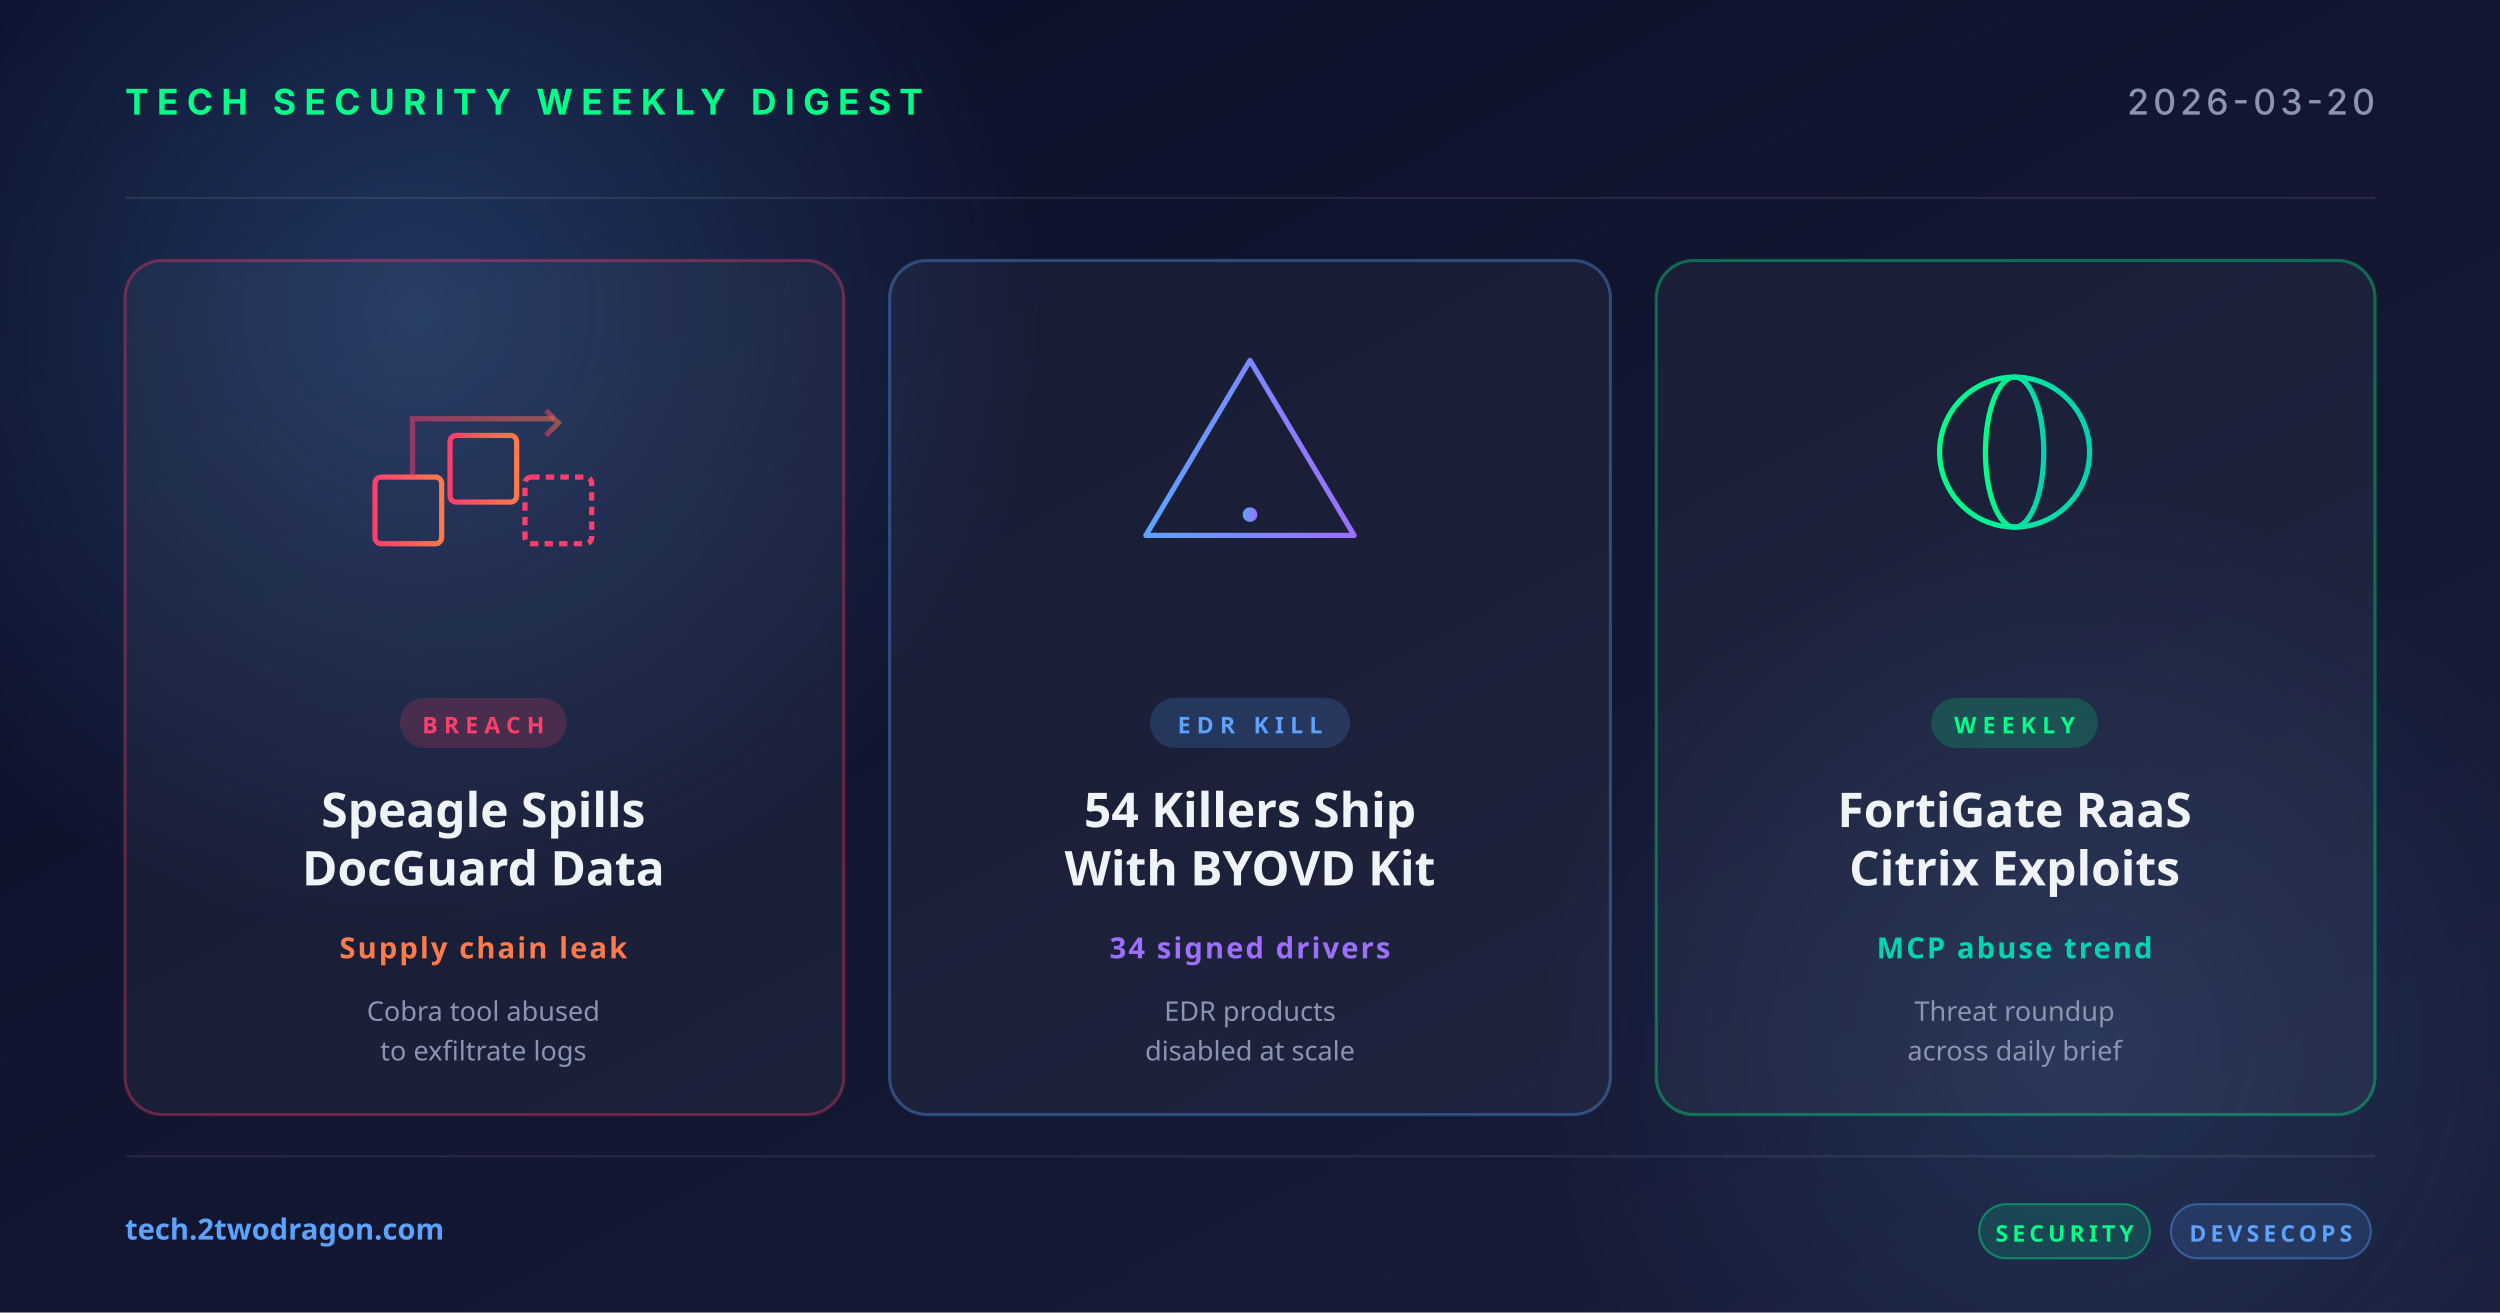
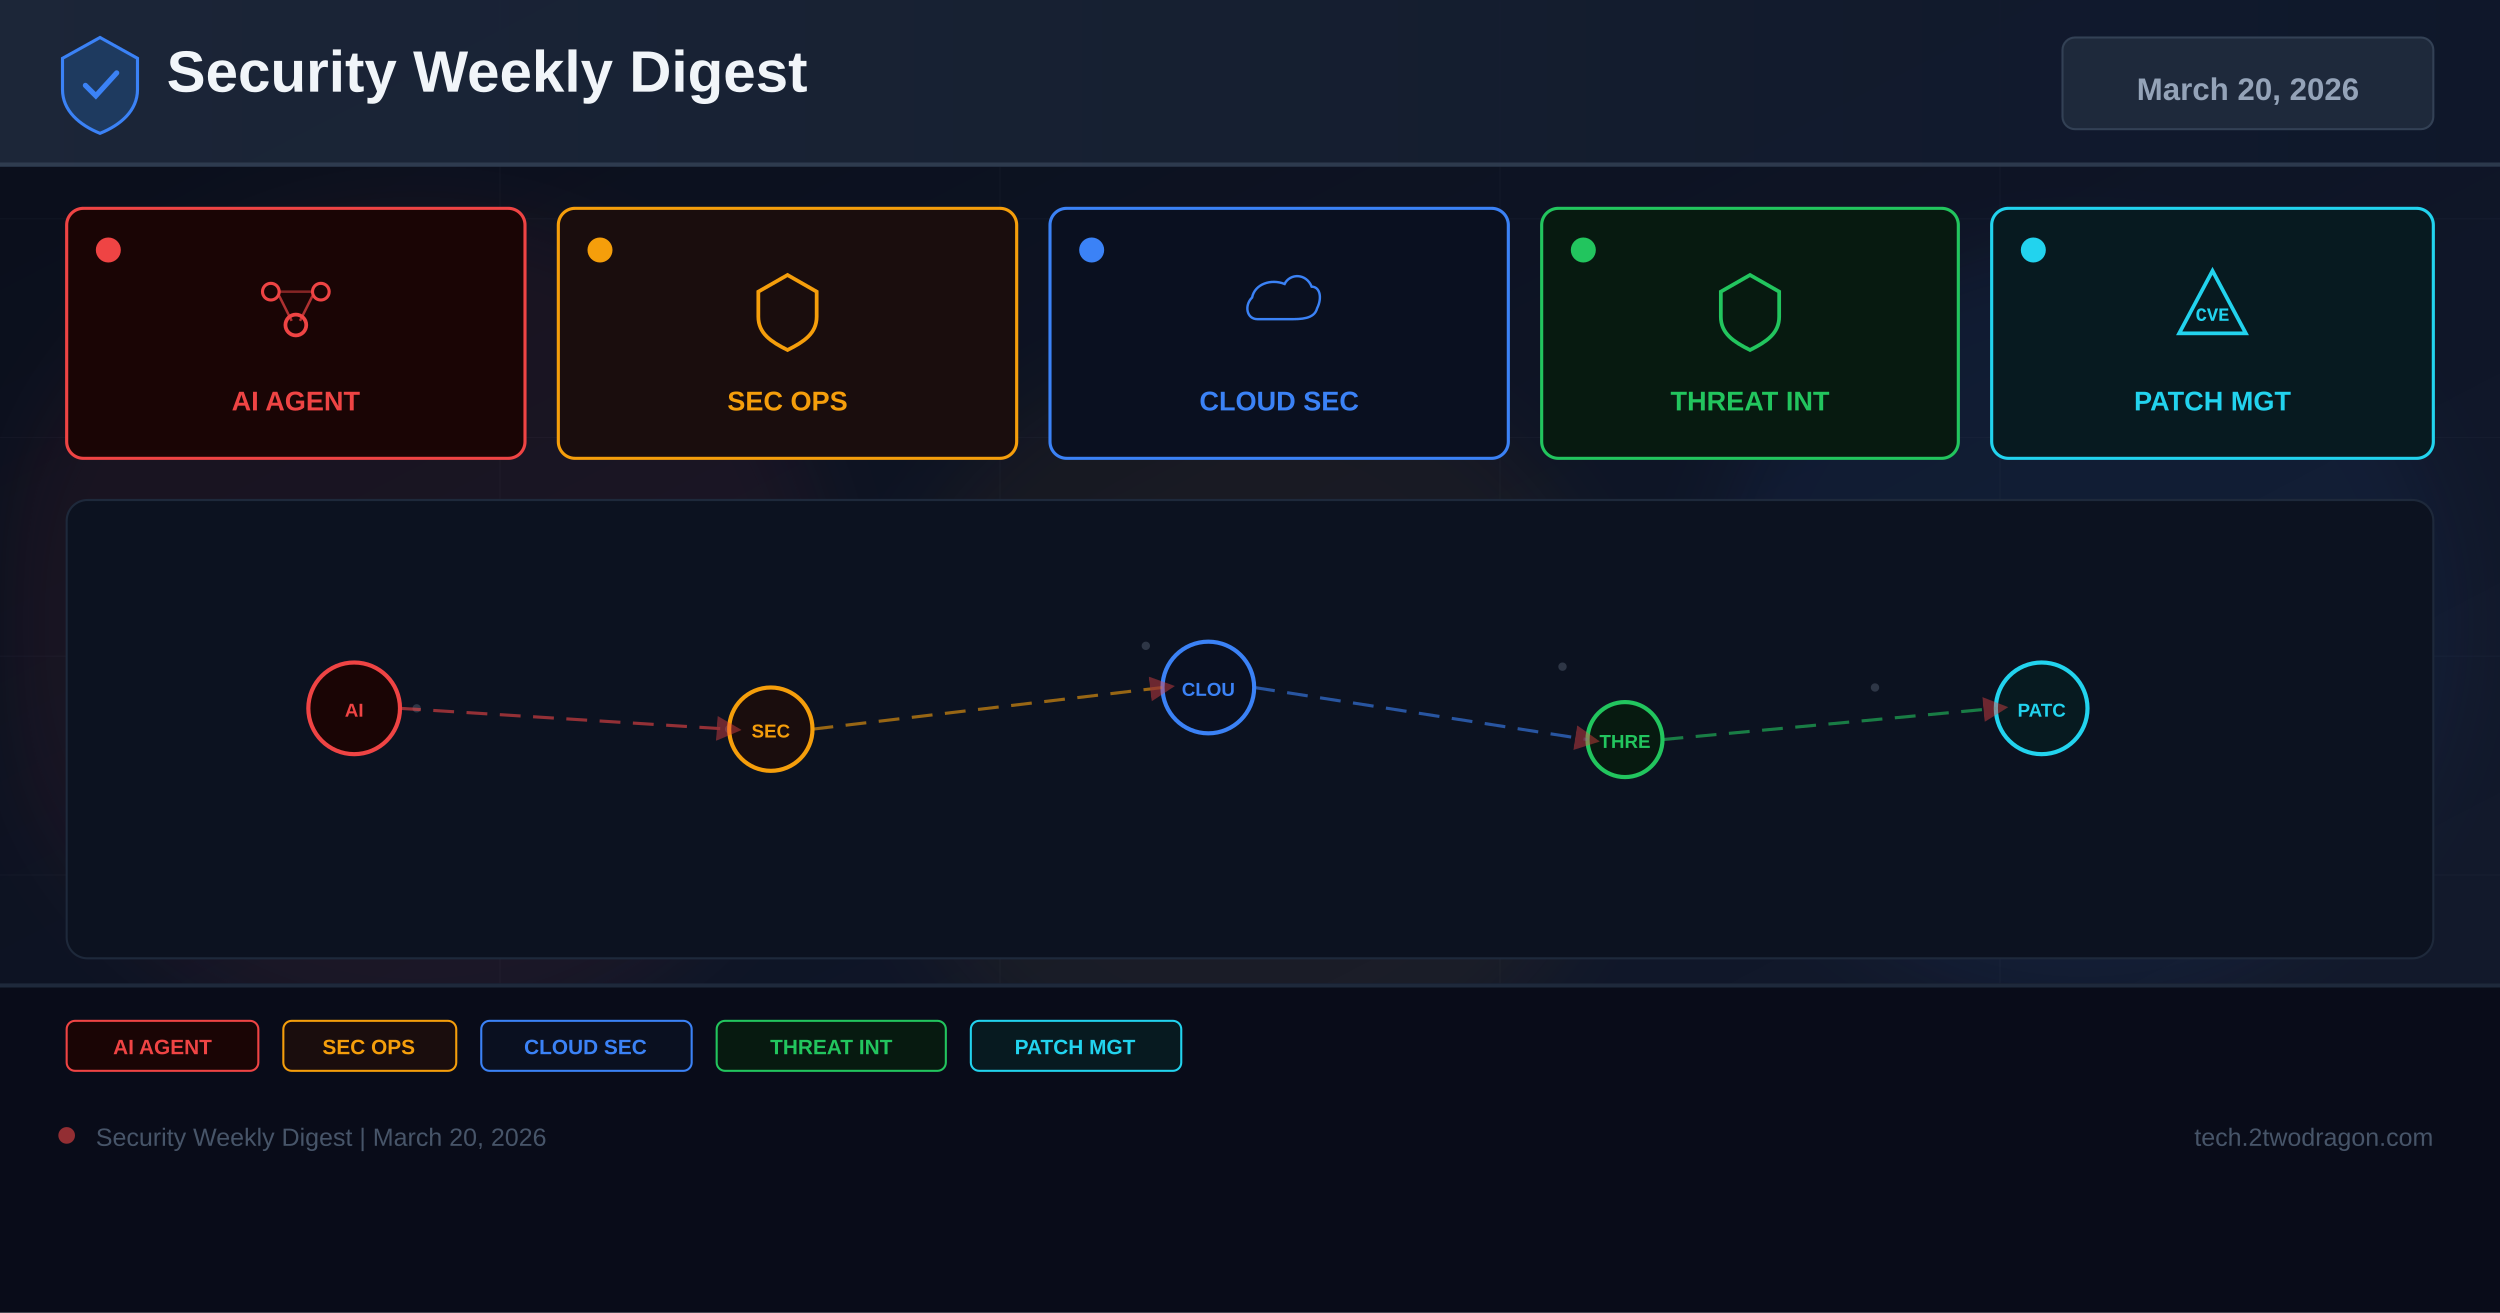
<svg xmlns="http://www.w3.org/2000/svg" width="1200" height="630" viewBox="0 0 1200 630">
  <defs>
-     <linearGradient id="bg" x1="0" y1="0" x2="1" y2="1">
-       <stop offset="0" stop-color="#0a0e27" />
-       <stop offset="1" stop-color="#1a1f3a" />
+     <linearGradient id="bg" x1="0%" y1="0%" x2="100%" y2="100%">
+       <stop offset="0%" stop-color="#0a0e1a" />
+       <stop offset="60%" stop-color="#0f1628" />
+       <stop offset="100%" stop-color="#141b2d" />
    </linearGradient>
-     <linearGradient id="accentRed" x1="0" y1="0" x2="1" y2="0">
-       <stop offset="0" stop-color="#ff3e6c" />
-       <stop offset="1" stop-color="#ff7a4a" />
+     <linearGradient id="hg" x1="0%" y1="0%" x2="100%" y2="0%">
+       <stop offset="0%" stop-color="#1e293b" />
+       <stop offset="100%" stop-color="#0f172a" />
    </linearGradient>
-     <linearGradient id="accentBlue" x1="0" y1="0" x2="1" y2="0">
-       <stop offset="0" stop-color="#5ba3ff" />
-       <stop offset="1" stop-color="#9d6fff" />
-     </linearGradient>
-     <linearGradient id="accentGreen" x1="0" y1="0" x2="1" y2="0">
-       <stop offset="0" stop-color="#00ff88" />
-       <stop offset="1" stop-color="#00d4b2" />
-     </linearGradient>
-     <radialGradient id="glow" cx="0.5" cy="0.5" r="0.5">
-       <stop offset="0" stop-color="#5ba3ff" stop-opacity="0.25" />
-       <stop offset="1" stop-color="#5ba3ff" stop-opacity="0" />
-     </radialGradient>
+     <filter id="glow" x="-50%" y="-50%" width="200%" height="200%">
+       <feGaussianBlur stdDeviation="18" />
+     </filter>
+     <marker id="ar" markerWidth="8" markerHeight="8" refX="4" refY="4" orient="auto">
+       <path d="M0,0 L8,4 L0,8 Z" fill="#ef4444" opacity="0.7" />
+     </marker>
  </defs>
  <rect width="1200" height="630" fill="url(#bg)" />
-   <circle cx="200" cy="150" r="300" fill="url(#glow)" />
-   <circle cx="1000" cy="500" r="260" fill="url(#glow)" opacity="0.6" />
-   <g opacity="0.08" stroke="#ffffff" stroke-width="1">
-     <line x1="60" y1="95" x2="1140" y2="95" />
-     <line x1="60" y1="555" x2="1140" y2="555" />
+   <g opacity="0.04" stroke="#94a3b8" stroke-width="0.5">
+     <line x1="0" y1="105" x2="1200" y2="105" />
+     <line x1="0" y1="210" x2="1200" y2="210" />
+     <line x1="0" y1="315" x2="1200" y2="315" />
+     <line x1="0" y1="420" x2="1200" y2="420" />
+     <line x1="0" y1="525" x2="1200" y2="525" />
+     <line x1="240" y1="0" x2="240" y2="630" />
+     <line x1="480" y1="0" x2="480" y2="630" />
+     <line x1="720" y1="0" x2="720" y2="630" />
+     <line x1="960" y1="0" x2="960" y2="630" />
  </g>
-   <text x="60" y="55" font-family="system-ui, -apple-system, sans-serif" font-size="17" font-weight="700" fill="#00ff88" letter-spacing="4">TECH SECURITY WEEKLY DIGEST</text>
-   <text x="1140" y="55" text-anchor="end" font-family="system-ui, -apple-system, sans-serif" font-size="17" font-weight="500" fill="#8b95b0" letter-spacing="2">2026-03-20</text>
-   <g transform="translate(60, 125)">
-     <rect width="345" height="410" rx="18" fill="rgba(255,255,255,0.04)" stroke="rgba(255,62,108,0.35)" stroke-width="1.5" />
-     <g transform="translate(172, 92)" fill="none" stroke="url(#accentRed)" stroke-width="2.5">
-       <rect x="-52" y="12" width="32" height="32" rx="3" />
-       <rect x="-16" y="-8" width="32" height="32" rx="3" />
-       <rect x="20" y="12" width="32" height="32" rx="3" stroke="#ff3e6c" stroke-dasharray="4 3" />
-       <path d="M-34,12 L-34,-16 L34,-16" stroke-opacity="0.5" />
-       <polyline points="30,-20 36,-14 30,-8" stroke-opacity="0.5" />
-     </g>
-     <rect x="132" y="210" width="80" height="24" rx="12" fill="rgba(255,62,108,0.18)" />
-     <text x="172" y="227" text-anchor="middle" font-family="system-ui, sans-serif" font-size="11" font-weight="700" fill="#ff3e6c" letter-spacing="3">BREACH</text>
-     <text x="172" y="272" text-anchor="middle" font-family="system-ui, sans-serif" font-size="23" font-weight="700" fill="#f0f4f8">Speagle Spills</text>
-     <text x="172" y="300" text-anchor="middle" font-family="system-ui, sans-serif" font-size="23" font-weight="700" fill="#f0f4f8">DocGuard Data</text>
-     <text x="172" y="335" text-anchor="middle" font-family="system-ui, sans-serif" font-size="14" font-weight="600" fill="#ff7a4a" letter-spacing="1">Supply chain leak</text>
-     <text x="172" y="365" text-anchor="middle" font-family="system-ui, sans-serif" font-size="13" fill="#8b95b0">Cobra tool abused</text>
-     <text x="172" y="384" text-anchor="middle" font-family="system-ui, sans-serif" font-size="13" fill="#8b95b0">to exfiltrate logs</text>
+   <circle cx="200" cy="300" r="200" fill="#ef4444" opacity="0.06" filter="url(#glow)" />
+   <circle cx="600" cy="350" r="180" fill="#f59e0b" opacity="0.05" filter="url(#glow)" />
+   <circle cx="1000" cy="300" r="180" fill="#3b82f6" opacity="0.06" filter="url(#glow)" />
+   <rect x="0" y="0" width="1200" height="80" fill="url(#hg)" opacity="0.9" />
+   <rect x="0" y="78" width="1200" height="2" fill="#334155" opacity="0.8" />
+   <g transform="translate(48,40)">
+     <path d="M0,-22 L18,-12 L18,3 C18,13 10,20 0,24 C-10,20 -18,13 -18,3 L-18,-12 Z" fill="#1e3a5f" stroke="#3b82f6" stroke-width="1.5" />
+     <path d="M-7,1 L-2,6 L8,-5" stroke="#3b82f6" stroke-width="2.5" fill="none" stroke-linecap="round" />
  </g>
-   <g transform="translate(427, 125)">
-     <rect width="346" height="410" rx="18" fill="rgba(255,255,255,0.04)" stroke="rgba(91,163,255,0.35)" stroke-width="1.5" />
-     <g transform="translate(173, 92)" fill="none" stroke="url(#accentBlue)" stroke-width="2.5" stroke-linecap="round" stroke-linejoin="round">
-       <path d="M0,-44 L50,40 L-50,40 Z" />
-       <line x1="0" y1="-16" x2="0" y2="16" stroke-width="3.5" />
-       <circle cx="0" cy="30" r="3.5" fill="url(#accentBlue)" stroke="none" />
-     </g>
-     <rect x="125" y="210" width="96" height="24" rx="12" fill="rgba(91,163,255,0.18)" />
-     <text x="173" y="227" text-anchor="middle" font-family="system-ui, sans-serif" font-size="11" font-weight="700" fill="#5ba3ff" letter-spacing="3">EDR KILL</text>
-     <text x="173" y="272" text-anchor="middle" font-family="system-ui, sans-serif" font-size="23" font-weight="700" fill="#f0f4f8">54 Killers Ship</text>
-     <text x="173" y="300" text-anchor="middle" font-family="system-ui, sans-serif" font-size="23" font-weight="700" fill="#f0f4f8">With BYOVD Kit</text>
-     <text x="173" y="335" text-anchor="middle" font-family="system-ui, sans-serif" font-size="14" font-weight="600" fill="#9d6fff" letter-spacing="1">34 signed drivers</text>
-     <text x="173" y="365" text-anchor="middle" font-family="system-ui, sans-serif" font-size="13" fill="#8b95b0">EDR products</text>
-     <text x="173" y="384" text-anchor="middle" font-family="system-ui, sans-serif" font-size="13" fill="#8b95b0">disabled at scale</text>
+   <text x="80" y="44" font-family="Arial,sans-serif" font-size="28" font-weight="700" fill="#f1f5f9">Security Weekly Digest</text>
+   <rect x="990" y="18" width="178" height="44" rx="6" fill="#1e293b" stroke="#334155" stroke-width="1" />
+   <text x="1079" y="48" font-family="Arial,sans-serif" font-size="15" font-weight="700" fill="#94a3b8" text-anchor="middle">March 20, 2026</text>
+   <rect x="32" y="100" width="220" height="120" rx="8" fill="#1a0505" stroke="#ef4444" stroke-width="1.5" />
+   <circle cx="52" cy="120" r="6" fill="#ef4444" />
+   <g transform="translate(142,148)">
+     <circle cx="-12" cy="-8" r="4" fill="none" stroke="#ef4444" stroke-width="1.5" />
+     <circle cx="12" cy="-8" r="4" fill="none" stroke="#ef4444" stroke-width="1.5" />
+     <circle cx="0" cy="8" r="5" fill="none" stroke="#ef4444" stroke-width="1.8" />
+     <line x1="-8" y1="-6" x2="-2" y2="6" stroke="#ef4444" stroke-width="1.2" opacity="0.7" />
+     <line x1="8" y1="-6" x2="2" y2="6" stroke="#ef4444" stroke-width="1.2" opacity="0.7" />
+     <line x1="-8" y1="-8" x2="8" y2="-8" stroke="#ef4444" stroke-width="1.2" opacity="0.5" />
  </g>
-   <g transform="translate(795, 125)">
-     <rect width="345" height="410" rx="18" fill="rgba(255,255,255,0.04)" stroke="rgba(0,255,136,0.35)" stroke-width="1.5" />
-     <g transform="translate(172, 92)" fill="none" stroke="url(#accentGreen)" stroke-width="2.5">
-       <circle cx="0" cy="0" r="36" />
-       <ellipse cx="0" cy="0" rx="14" ry="36" />
-       <line x1="-36" y1="0" x2="36" y2="0" />
-       <line x1="-32" y1="-18" x2="32" y2="-18" />
-       <line x1="-32" y1="18" x2="32" y2="18" />
-     </g>
-     <rect x="132" y="210" width="80" height="24" rx="12" fill="rgba(0,255,136,0.18)" />
-     <text x="172" y="227" text-anchor="middle" font-family="system-ui, sans-serif" font-size="11" font-weight="700" fill="#00ff88" letter-spacing="3">WEEKLY</text>
-     <text x="172" y="272" text-anchor="middle" font-family="system-ui, sans-serif" font-size="23" font-weight="700" fill="#f0f4f8">FortiGate RaaS</text>
-     <text x="172" y="300" text-anchor="middle" font-family="system-ui, sans-serif" font-size="23" font-weight="700" fill="#f0f4f8">Citrix Exploits</text>
-     <text x="172" y="335" text-anchor="middle" font-family="system-ui, sans-serif" font-size="14" font-weight="600" fill="#00d4b2" letter-spacing="1">MCP abuse trend</text>
-     <text x="172" y="365" text-anchor="middle" font-family="system-ui, sans-serif" font-size="13" fill="#8b95b0">Threat roundup</text>
-     <text x="172" y="384" text-anchor="middle" font-family="system-ui, sans-serif" font-size="13" fill="#8b95b0">across daily brief</text>
+   <text x="142" y="197" font-family="Arial,sans-serif" font-size="13" font-weight="700" fill="#ef4444" text-anchor="middle">AI AGENT</text>
+   <rect x="268" y="100" width="220" height="120" rx="8" fill="#1a0d0d" stroke="#f59e0b" stroke-width="1.5" />
+   <circle cx="288" cy="120" r="6" fill="#f59e0b" />
+   <g transform="translate(378,148)">
+     <path d="M0,-16 L14,-8 L14,4 C14,12 8,16 0,20 C-8,16 -14,12 -14,4 L-14,-8 Z" fill="none" stroke="#f59e0b" stroke-width="1.8" />
  </g>
-   <text x="60" y="595" font-family="system-ui, sans-serif" font-size="14" font-weight="600" fill="#5ba3ff">tech.2twodragon.com</text>
-   <g transform="translate(950, 578)">
-     <rect x="0" y="0" width="82" height="26" rx="13" fill="rgba(0,255,136,0.14)" stroke="rgba(0,255,136,0.4)" />
-     <text x="41" y="18" text-anchor="middle" font-family="system-ui, sans-serif" font-size="11" font-weight="700" fill="#00ff88" letter-spacing="2">SECURITY</text>
-     <rect x="92" y="0" width="96" height="26" rx="13" fill="rgba(91,163,255,0.14)" stroke="rgba(91,163,255,0.4)" />
-     <text x="140" y="18" text-anchor="middle" font-family="system-ui, sans-serif" font-size="11" font-weight="700" fill="#5ba3ff" letter-spacing="2">DEVSECOPS</text>
+   <text x="378" y="197" font-family="Arial,sans-serif" font-size="13" font-weight="700" fill="#f59e0b" text-anchor="middle">SEC OPS</text>
+   <rect x="504" y="100" width="220" height="120" rx="8" fill="#0a1020" stroke="#3b82f6" stroke-width="1.5" />
+   <circle cx="524" cy="120" r="6" fill="#3b82f6" />
+   <g transform="translate(614,148)">
+     <path d="M-16,8 C-24,8 -26,-2 -20,-8 C-18,-18 -6,-22 4,-18 C8,-26 20,-26 24,-16 C30,-16 32,-8 28,0 C26,8 16,8 8,8 Z" fill="none" stroke="#3b82f6" stroke-width="1.8" transform="scale(0.65)" />
  </g>
+   <text x="614" y="197" font-family="Arial,sans-serif" font-size="13" font-weight="700" fill="#3b82f6" text-anchor="middle">CLOUD SEC</text>
+   <rect x="740" y="100" width="200" height="120" rx="8" fill="#071a10" stroke="#22c55e" stroke-width="1.5" />
+   <circle cx="760" cy="120" r="6" fill="#22c55e" />
+   <g transform="translate(840,148)">
+     <path d="M0,-16 L14,-8 L14,4 C14,12 8,16 0,20 C-8,16 -14,12 -14,4 L-14,-8 Z" fill="none" stroke="#22c55e" stroke-width="1.8" />
+   </g>
+   <text x="840" y="197" font-family="Arial,sans-serif" font-size="13" font-weight="700" fill="#22c55e" text-anchor="middle">THREAT INT</text>
+   <rect x="956" y="100" width="212" height="120" rx="8" fill="#071a20" stroke="#22d3ee" stroke-width="1.5" />
+   <circle cx="976" cy="120" r="6" fill="#22d3ee" />
+   <g transform="translate(1062,148)">
+     <path d="M0,-18 L16,12 L-16,12 Z" fill="none" stroke="#22d3ee" stroke-width="1.8" />
+     <text x="0" y="6" font-family="Courier New" font-size="9" font-weight="700" fill="#22d3ee" text-anchor="middle">CVE</text>
+   </g>
+   <text x="1062" y="197" font-family="Arial,sans-serif" font-size="13" font-weight="700" fill="#22d3ee" text-anchor="middle">PATCH MGT</text>
+   <rect x="32" y="240" width="1136" height="220" rx="10" fill="#0c1220" stroke="#1e293b" stroke-width="1" />
+   <g opacity="0.25">
+     <circle cx="180" cy="330" r="2" fill="#94a3b8" />
+     <circle cx="200" cy="340" r="2" fill="#94a3b8" />
+     <circle cx="550" cy="310" r="2" fill="#94a3b8" />
+     <circle cx="570" cy="325" r="2" fill="#94a3b8" />
+     <circle cx="750" cy="320" r="2" fill="#94a3b8" />
+     <circle cx="900" cy="330" r="2" fill="#94a3b8" />
+     <circle cx="350" cy="350" r="2" fill="#94a3b8" />
+     <circle cx="1000" cy="340" r="2" fill="#94a3b8" />
+   </g>
+   <circle cx="170" cy="340" r="22" fill="#1a0505" stroke="#ef4444" stroke-width="2" />
+   <text x="170" y="344" font-family="Arial,sans-serif" font-size="9" font-weight="700" fill="#ef4444" text-anchor="middle">AI</text>
+   <circle cx="370" cy="350" r="20" fill="#1a0d0d" stroke="#f59e0b" stroke-width="2" />
+   <text x="370" y="354" font-family="Arial,sans-serif" font-size="9" font-weight="700" fill="#f59e0b" text-anchor="middle">SEC</text>
+   <circle cx="580" cy="330" r="22" fill="#0a1020" stroke="#3b82f6" stroke-width="2" />
+   <text x="580" y="334" font-family="Arial,sans-serif" font-size="9" font-weight="700" fill="#3b82f6" text-anchor="middle">CLOU</text>
+   <circle cx="780" cy="355" r="18" fill="#071a10" stroke="#22c55e" stroke-width="2" />
+   <text x="780" y="359" font-family="Arial,sans-serif" font-size="9" font-weight="700" fill="#22c55e" text-anchor="middle">THRE</text>
+   <circle cx="980" cy="340" r="22" fill="#071a20" stroke="#22d3ee" stroke-width="2" />
+   <text x="980" y="344" font-family="Arial,sans-serif" font-size="9" font-weight="700" fill="#22d3ee" text-anchor="middle">PATC</text>
+   <line x1="192" y1="340" x2="350" y2="350" stroke="#ef4444" stroke-width="1.5" stroke-dasharray="10 6" opacity="0.6" marker-end="url(#ar)" />
+   <line x1="390" y1="350" x2="558" y2="330" stroke="#f59e0b" stroke-width="1.5" stroke-dasharray="10 6" opacity="0.6" marker-end="url(#ar)" />
+   <line x1="602" y1="330" x2="762" y2="355" stroke="#3b82f6" stroke-width="1.5" stroke-dasharray="10 6" opacity="0.6" marker-end="url(#ar)" />
+   <line x1="798" y1="355" x2="958" y2="340" stroke="#22c55e" stroke-width="1.5" stroke-dasharray="10 6" opacity="0.6" marker-end="url(#ar)" />
+   <rect x="0" y="472" width="1200" height="158" fill="#080c18" opacity="0.95" />
+   <rect x="0" y="472" width="1200" height="2" fill="#1e293b" />
+   <rect x="32" y="490" width="92" height="24" rx="4" fill="#1a0505" stroke="#ef4444" stroke-width="1" />
+   <text x="78" y="506" font-family="Arial,sans-serif" font-size="10" font-weight="700" fill="#ef4444" text-anchor="middle">AI AGENT</text>
+   <rect x="136" y="490" width="83" height="24" rx="4" fill="#1a0d0d" stroke="#f59e0b" stroke-width="1" />
+   <text x="177" y="506" font-family="Arial,sans-serif" font-size="10" font-weight="700" fill="#f59e0b" text-anchor="middle">SEC OPS</text>
+   <rect x="231" y="490" width="101" height="24" rx="4" fill="#0a1020" stroke="#3b82f6" stroke-width="1" />
+   <text x="281" y="506" font-family="Arial,sans-serif" font-size="10" font-weight="700" fill="#3b82f6" text-anchor="middle">CLOUD SEC</text>
+   <rect x="344" y="490" width="110" height="24" rx="4" fill="#071a10" stroke="#22c55e" stroke-width="1" />
+   <text x="399" y="506" font-family="Arial,sans-serif" font-size="10" font-weight="700" fill="#22c55e" text-anchor="middle">THREAT INT</text>
+   <rect x="466" y="490" width="101" height="24" rx="4" fill="#071a20" stroke="#22d3ee" stroke-width="1" />
+   <text x="516" y="506" font-family="Arial,sans-serif" font-size="10" font-weight="700" fill="#22d3ee" text-anchor="middle">PATCH MGT</text>
+   <circle cx="32" cy="545" r="4" fill="#ef4444" opacity="0.6" />
+   <text x="46" y="550" font-family="Arial,sans-serif" font-size="12" fill="#475569">Security Weekly Digest | March 20, 2026</text>
+   <text x="1168" y="550" font-family="Arial,sans-serif" font-size="12" fill="#475569" text-anchor="end">tech.2twodragon.com</text>
</svg>
